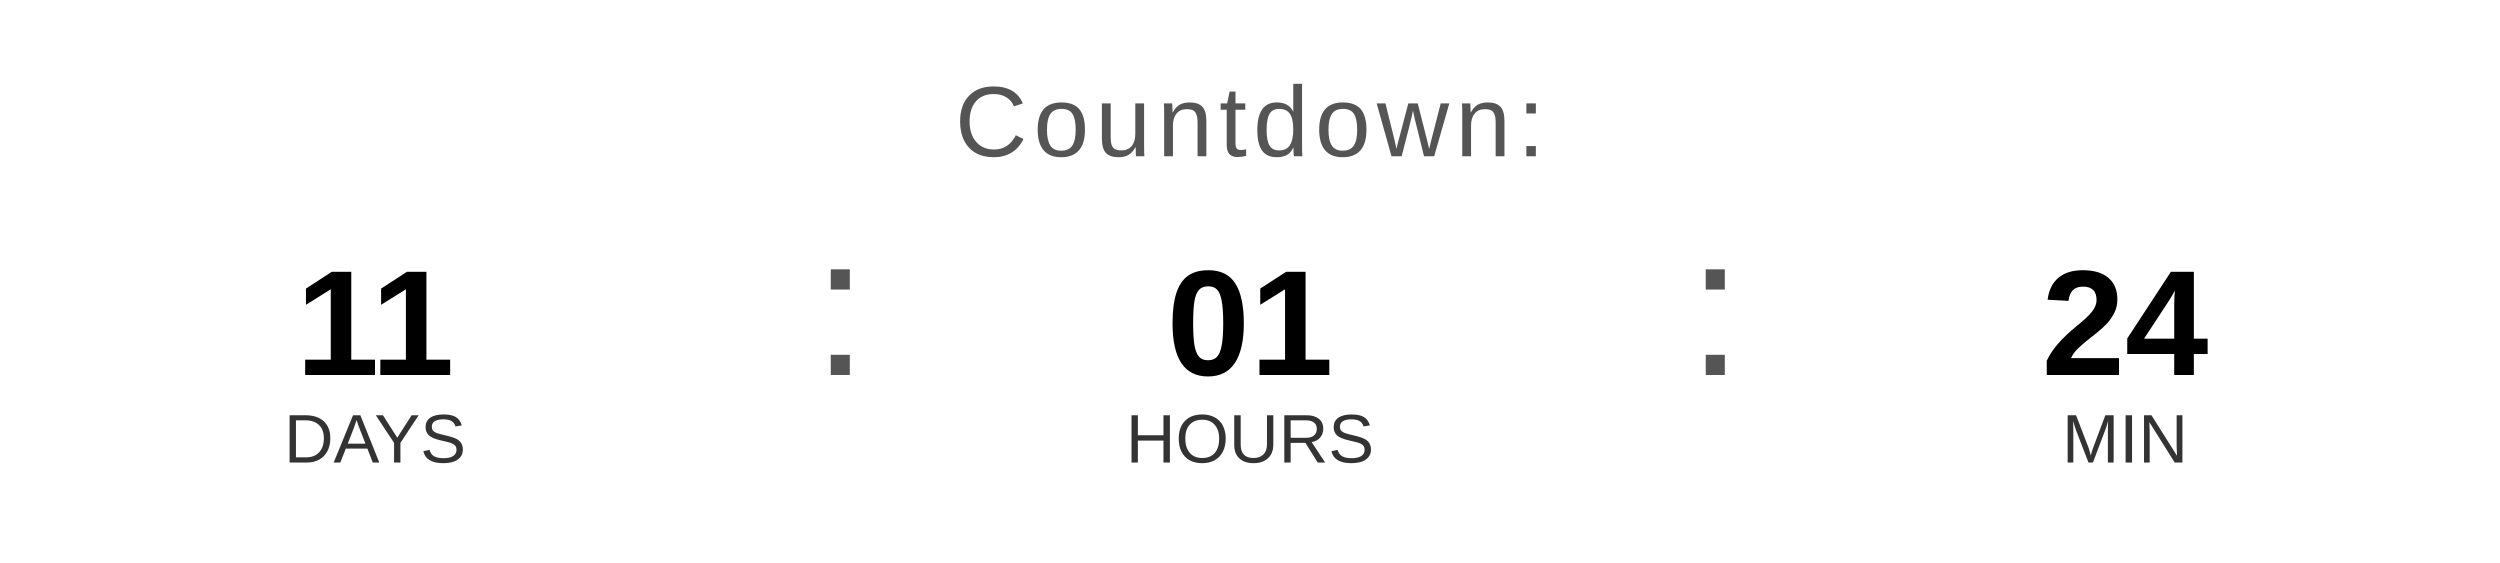
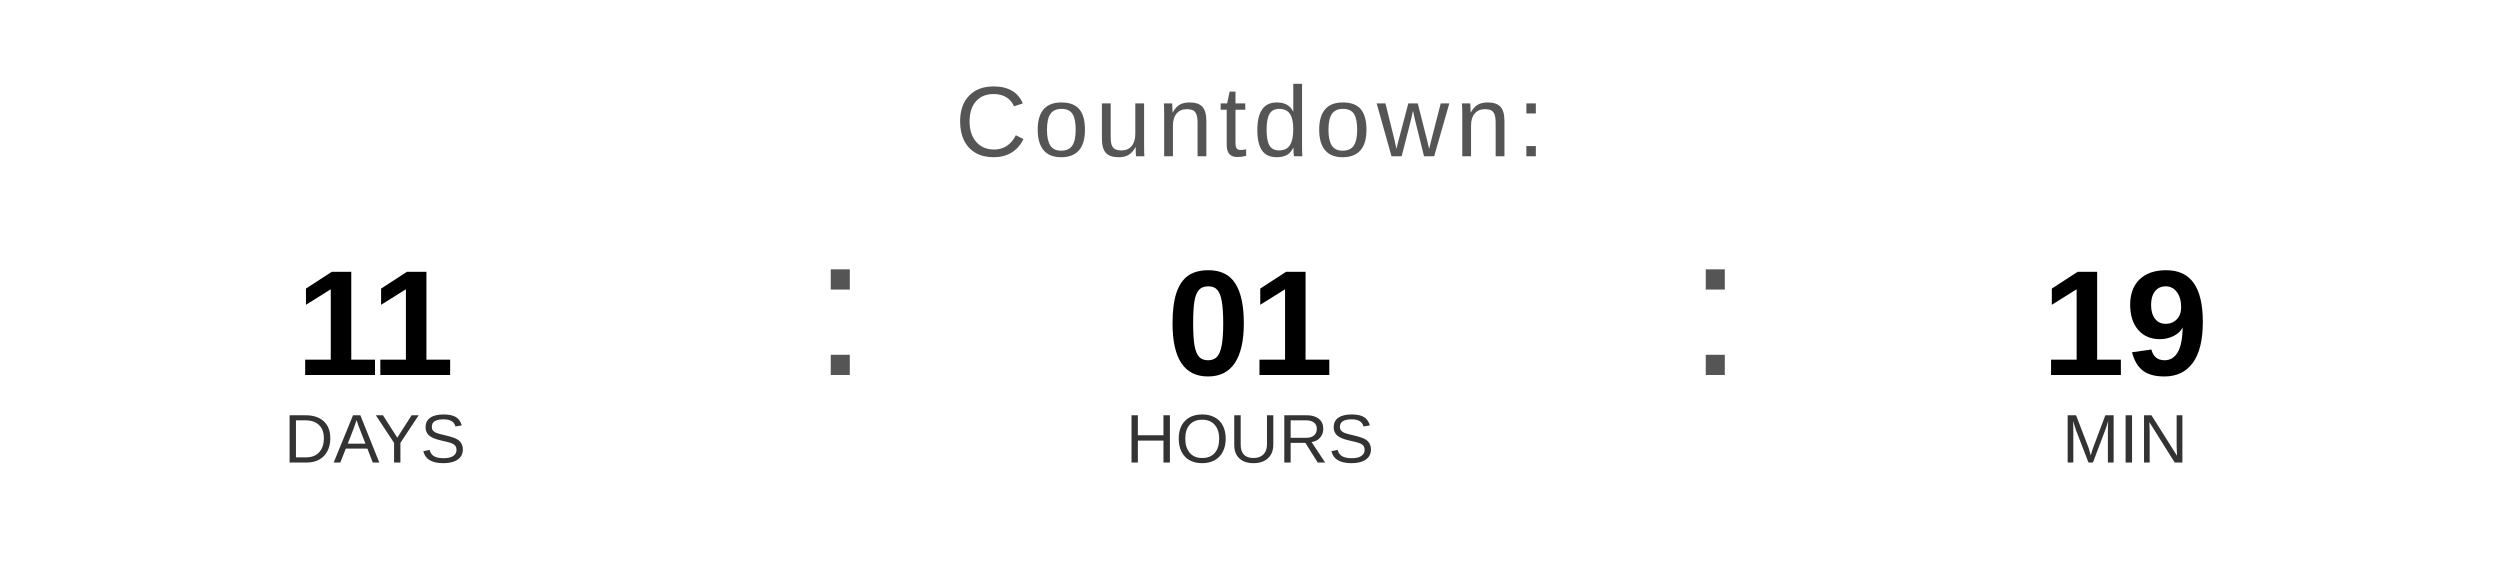
<svg xmlns="http://www.w3.org/2000/svg" width="400" height="90" viewBox="0 0 400 90">
  <text x="200" y="25" font-family="Arial, Helvetica, sans-serif" font-size="16" fill="#555555" text-anchor="middle" letter-spacing="1">
    Countdown:
  </text>
  <text x="60" y="60" font-family="Arial, Helvetica, sans-serif" font-size="24" font-weight="bold" fill="#000000" text-anchor="middle">11</text>
  <text x="60" y="74" font-family="Arial, Helvetica, sans-serif" font-size="11" fill="#333333" text-anchor="middle">DAYS</text>
  <text x="130" y="60" font-family="Arial, sans-serif" font-size="32" fill="#555555">:</text>
  <text x="200" y="60" font-family="Arial, Helvetica, sans-serif" font-size="24" font-weight="bold" fill="#000000" text-anchor="middle">01</text>
  <text x="200" y="74" font-family="Arial, Helvetica, sans-serif" font-size="11" fill="#333333" text-anchor="middle">HOURS</text>
  <text x="270" y="60" font-family="Arial, sans-serif" font-size="32" fill="#555555">:</text>
-   <text x="340" y="60" font-family="Arial, Helvetica, sans-serif" font-size="24" font-weight="bold" fill="#000000" text-anchor="middle">24</text>
+   <text x="340" y="60" font-family="Arial, Helvetica, sans-serif" font-size="24" font-weight="bold" fill="#000000" text-anchor="middle">19</text>
  <text x="340" y="74" font-family="Arial, Helvetica, sans-serif" font-size="11" fill="#333333" text-anchor="middle">MIN</text>
</svg>
